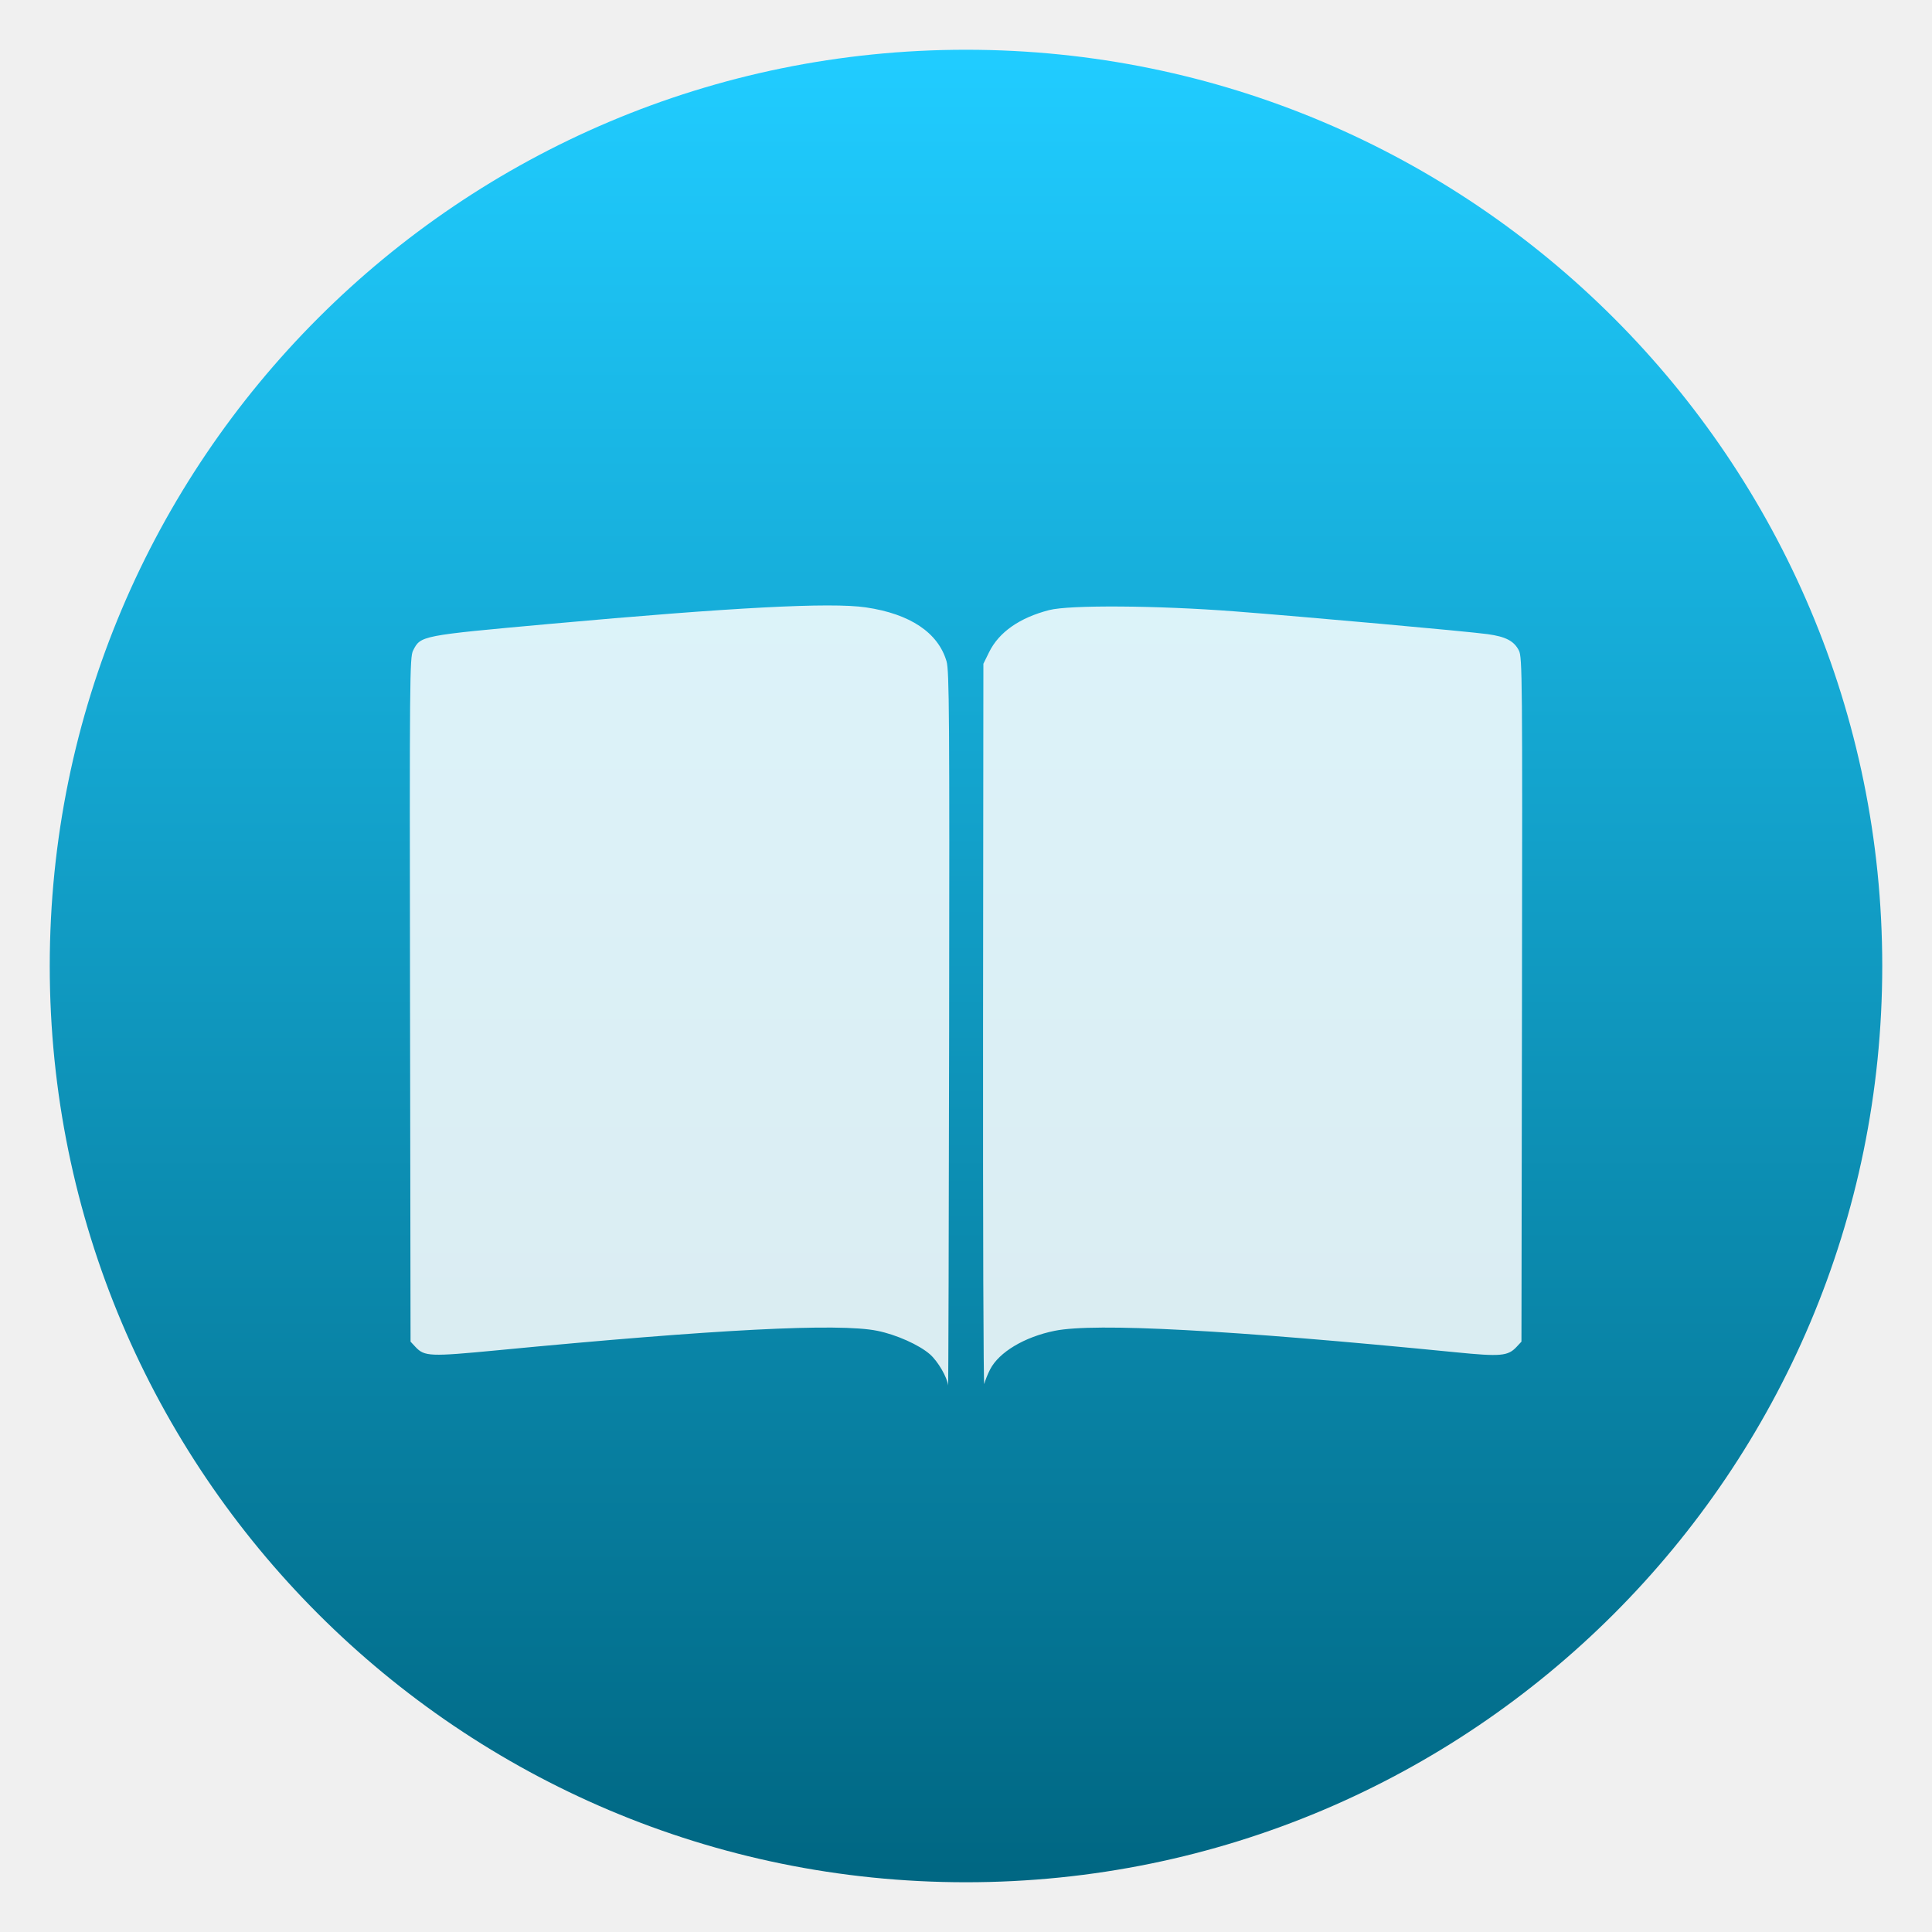
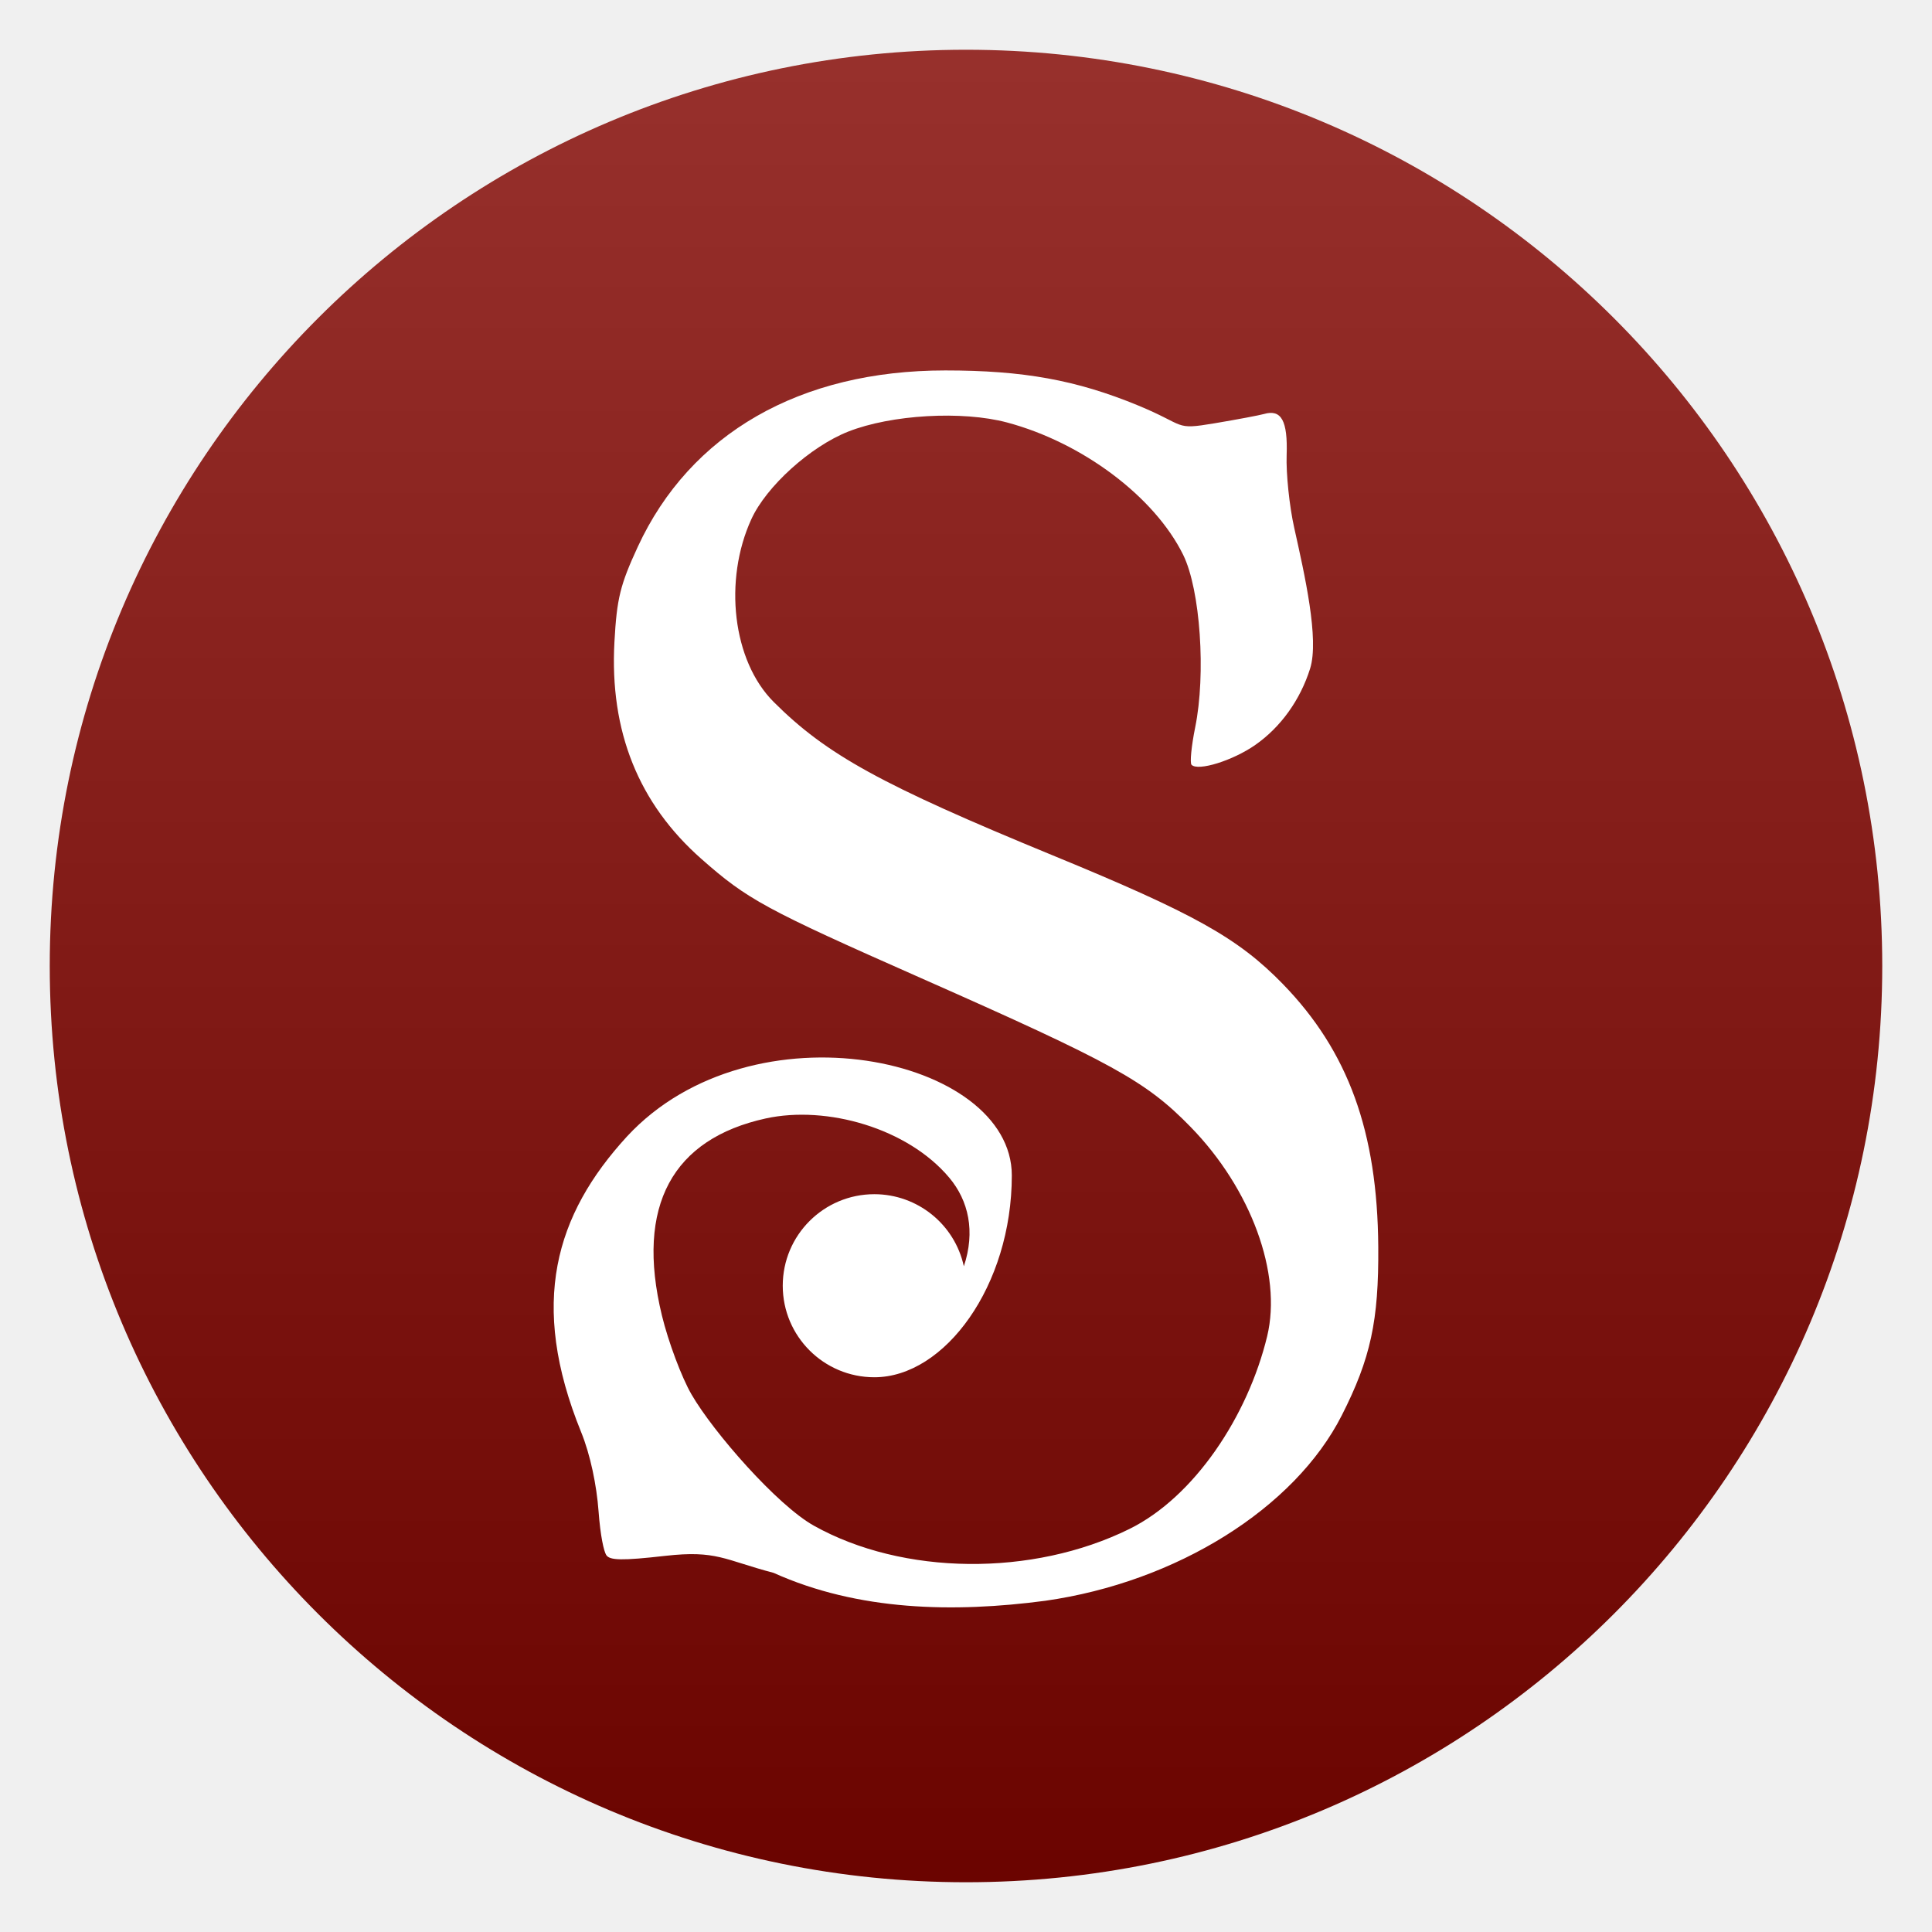
<svg xmlns="http://www.w3.org/2000/svg" clip-rule="evenodd" fill-rule="evenodd" stroke-linejoin="round" stroke-miterlimit="2" viewBox="0 0 48 48">
-   <linearGradient id="a" x2="1" gradientTransform="matrix(0 -45.5281 45.5281 0 192.818 46.764)" gradientUnits="userSpaceOnUse">
-     <stop stop-color="#006783" offset="0" />
-     <stop stop-color="#20ccff" offset="1" />
+   <linearGradient id="a" x2="1" gradientTransform="matrix(-.0001734 -40 40 -.0001734 24 44)" gradientUnits="userSpaceOnUse">
+     <stop stop-color="#6b0400" offset="0" />
+     <stop stop-color="#97302c" offset="1" />
  </linearGradient>
-   <circle cx="24" cy="24" r="22.764" fill="url(#a)" />
-   <path d="m23.517 16.432c.067.232.075 1.351.064 9.184-.007 4.906-.019 8.868-.026 8.804-.022-.203-.253-.599-.451-.773-.269-.235-.837-.489-1.31-.584-.96-.194-4.017-.037-9.432.484-1.681.161-1.815.156-2.039-.082l-.123-.132-.013-8.497c-.012-8.013-.008-8.507.076-8.673.188-.372.184-.371 3.393-.662 4.555-.412 6.978-.539 7.854-.411 1.101.161 1.799.628 2.007 1.342zm1.082 17.591c.22-.429.856-.809 1.607-.96.997-.201 4.338-.022 9.962.534 1.114.111 1.296.095 1.509-.132l.123-.132.013-8.497c.012-8.013.008-8.507-.076-8.673-.12-.238-.327-.346-.779-.408-.521-.071-4.539-.432-6.299-.567-1.92-.146-4.085-.161-4.591-.031-.735.189-1.25.549-1.493 1.044l-.143.29-.008 9.023c-.004 4.962.009 8.953.03 8.87.021-.084.086-.247.145-.361z" fill="#fff" fill-opacity=".85" fill-rule="nonzero" />
+   <g transform="matrix(1.1382 0 0 1.1382 -3.3168 -3.3168)">
+     <circle cx="24" cy="24" r="20" fill="url(#a)" />
+     <path d="m23.55 11c-3.172-.001-5.572 1.377-6.716 3.853-.382.828-.456 1.123-.508 2.074-.107 1.951.527 3.528 1.902 4.739 1.004.885 1.384 1.092 4.783 2.595 4.199 1.857 4.916 2.252 5.889 3.249 1.324 1.355 2.002 3.209 1.674 4.571-.422 1.749-1.594 3.511-3.006 4.207-2.119 1.046-4.946 1.016-6.89-.072-.798-.446-2.189-2.033-2.67-2.865-.214-.369-.505-1.144-.645-1.72-.586-2.411.243-3.859 2.264-4.303 1.338-.293 3.105.217 4.007 1.292.423.503.573 1.175.319 1.935-.2-.918-1.013-1.573-1.953-1.574-1.105 0-2 .894-2 1.998 0 1.103.895 1.998 2 1.998 1.537 0 3-1.998 3-4.406 0-2.587-5.661-3.806-8.4-.85-1.566 1.708-2.143 3.643-1.002 6.45.204.5.34 1.17.381 1.726.041.551.115.871.166.957.073.123.349.128 1.293.021 1.12-.126 1.276.085 2.363.372 1.845.831 3.932.873 5.929.609 2.866-.407 5.443-2.018 6.472-4.046.63-1.241.809-2.064.797-3.678-.017-2.513-.655-4.271-2.084-5.74-.976-1.003-1.933-1.537-5.027-2.809-3.734-1.536-4.935-2.196-6.087-3.348-.897-.897-1.097-2.651-.487-3.987.327-.717 1.287-1.585 2.115-1.913.939-.37 2.489-.46 3.467-.199 1.647.44 3.218 1.62 3.844 2.888.377.766.499 2.608.263 3.765-.083.409-.119.778-.08.819.14.146.903-.092 1.391-.433.557-.389.982-.983 1.197-1.666.202-.644-.119-2.052-.346-3.071-.106-.473-.18-1.187-.166-1.588.026-.753-.115-1.009-.495-.899-.099.028-.585.12-1.08.203-.898.151-.598.05-1.676-.393-1.341-.552-2.497-.761-4.198-.761z" fill="#fff" fill-rule="nonzero" />
+   </g>
</svg>
